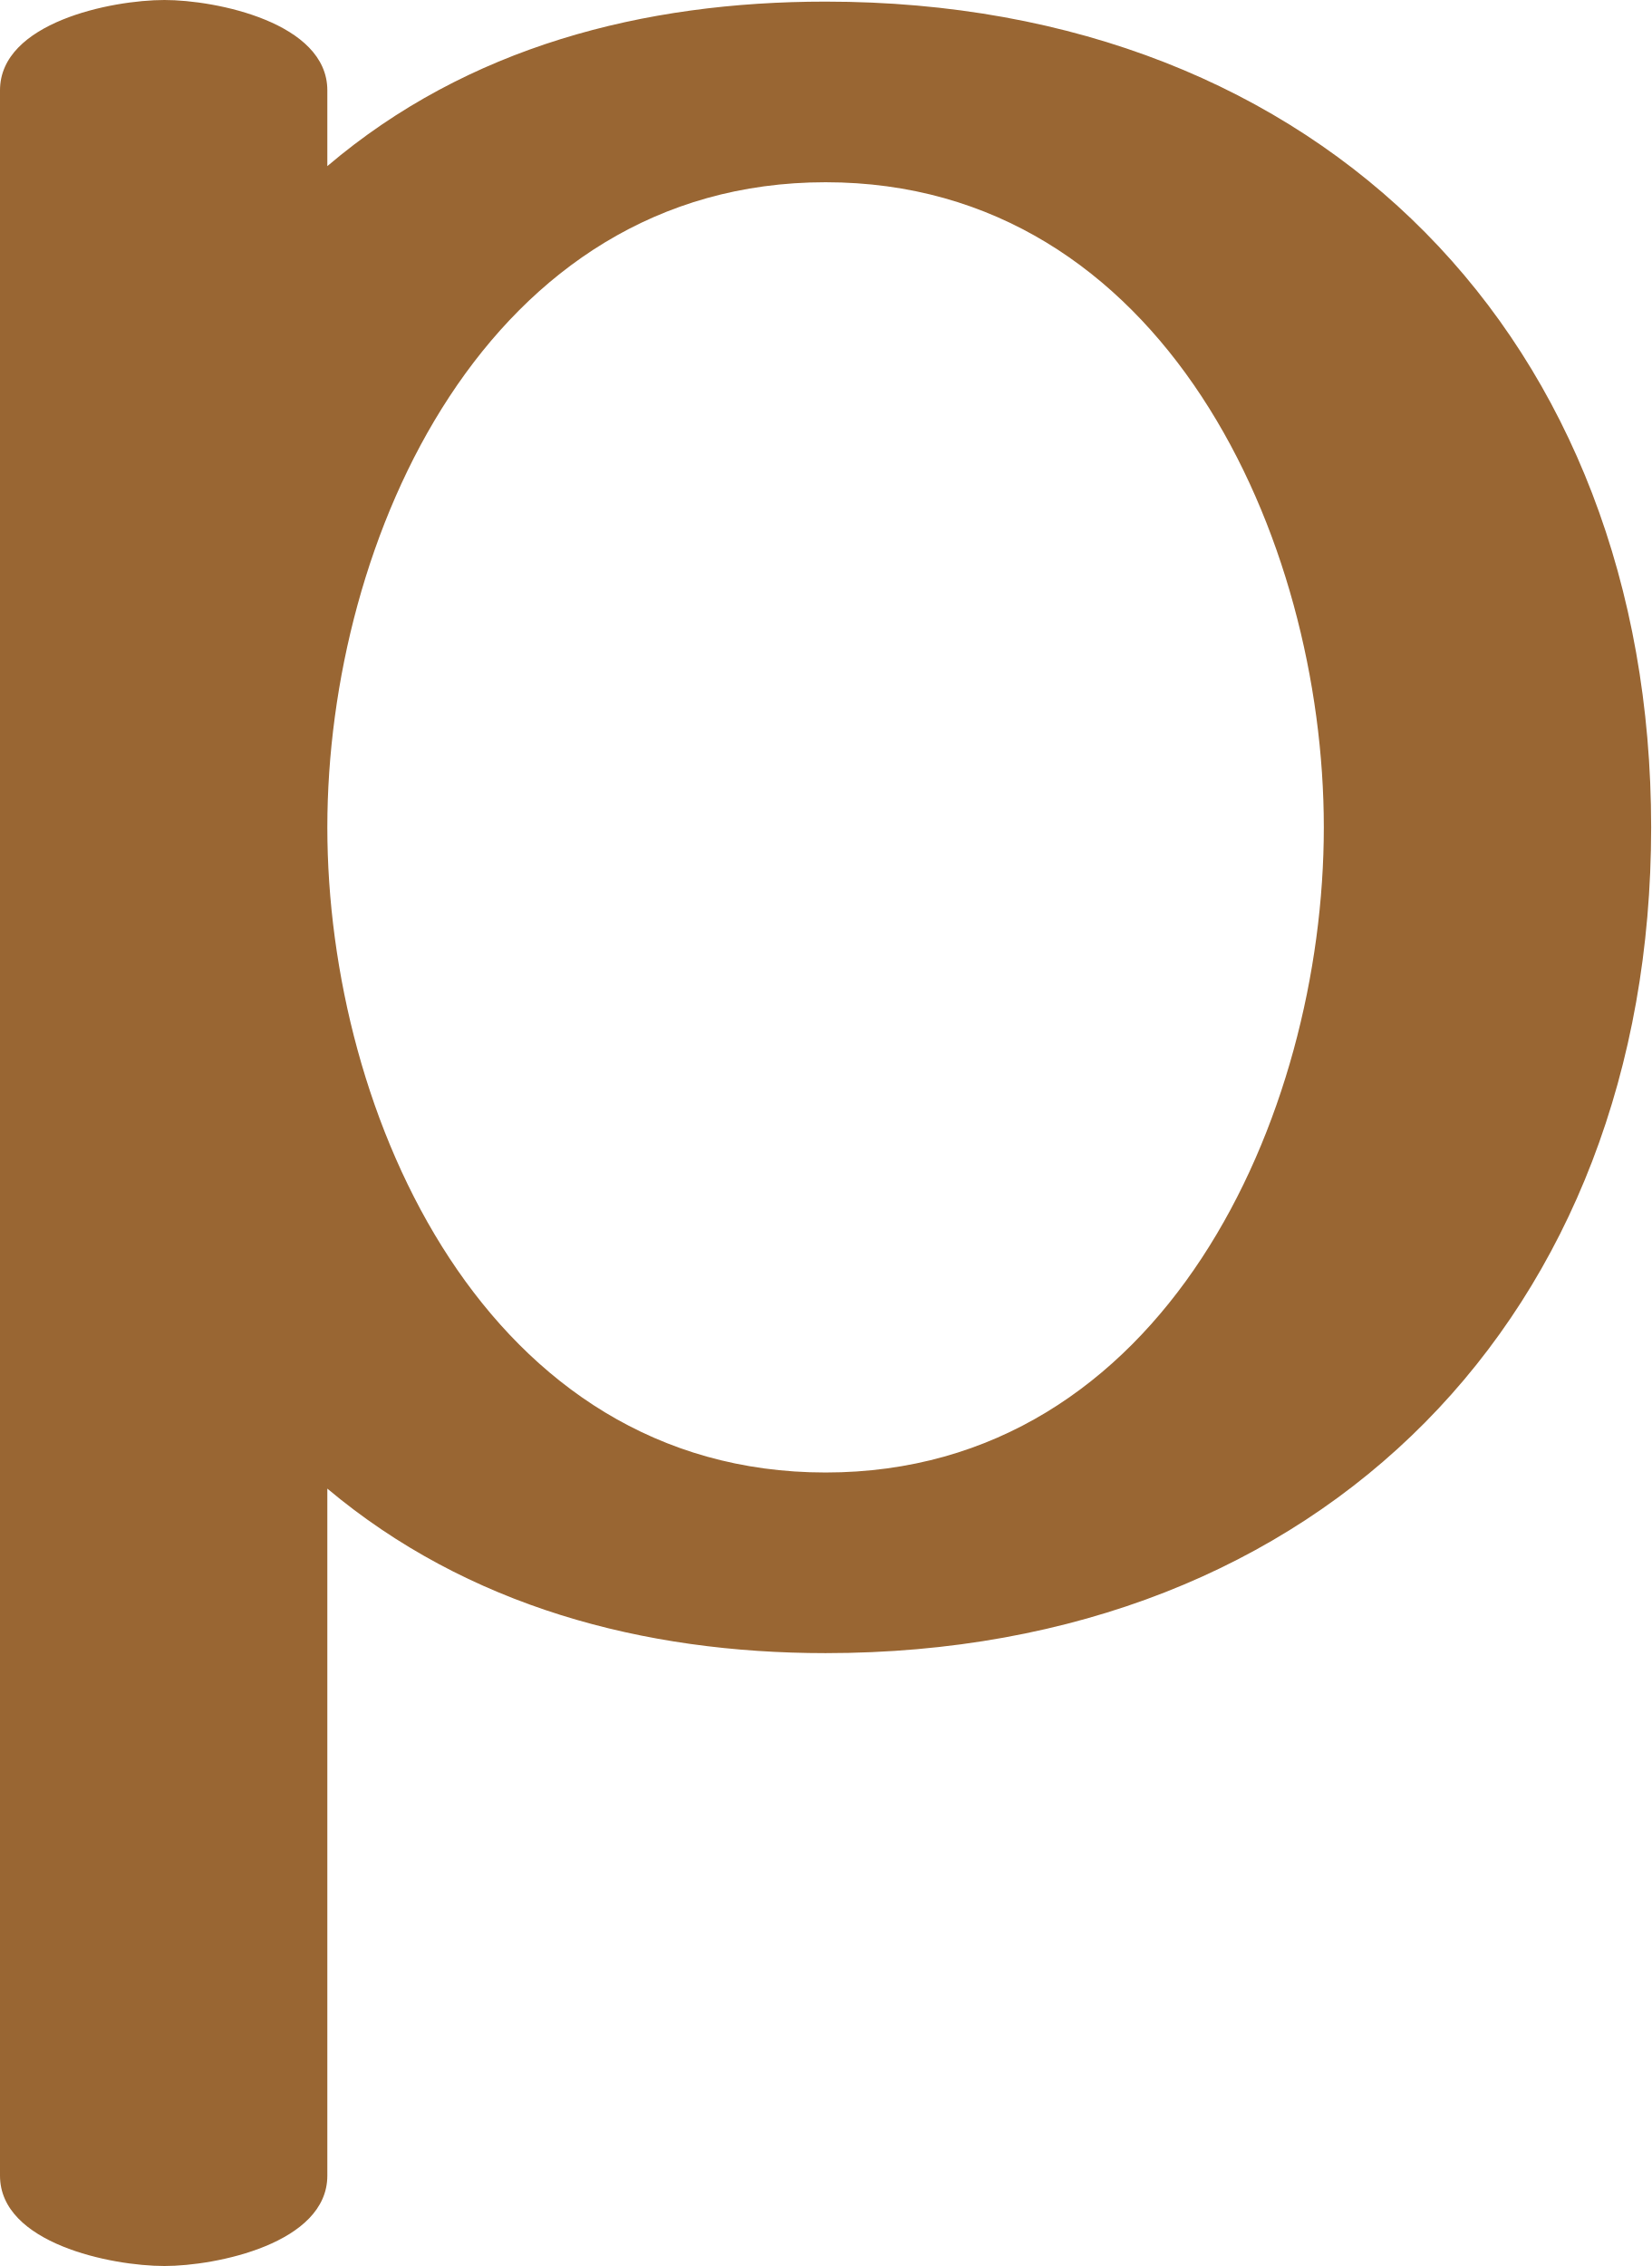
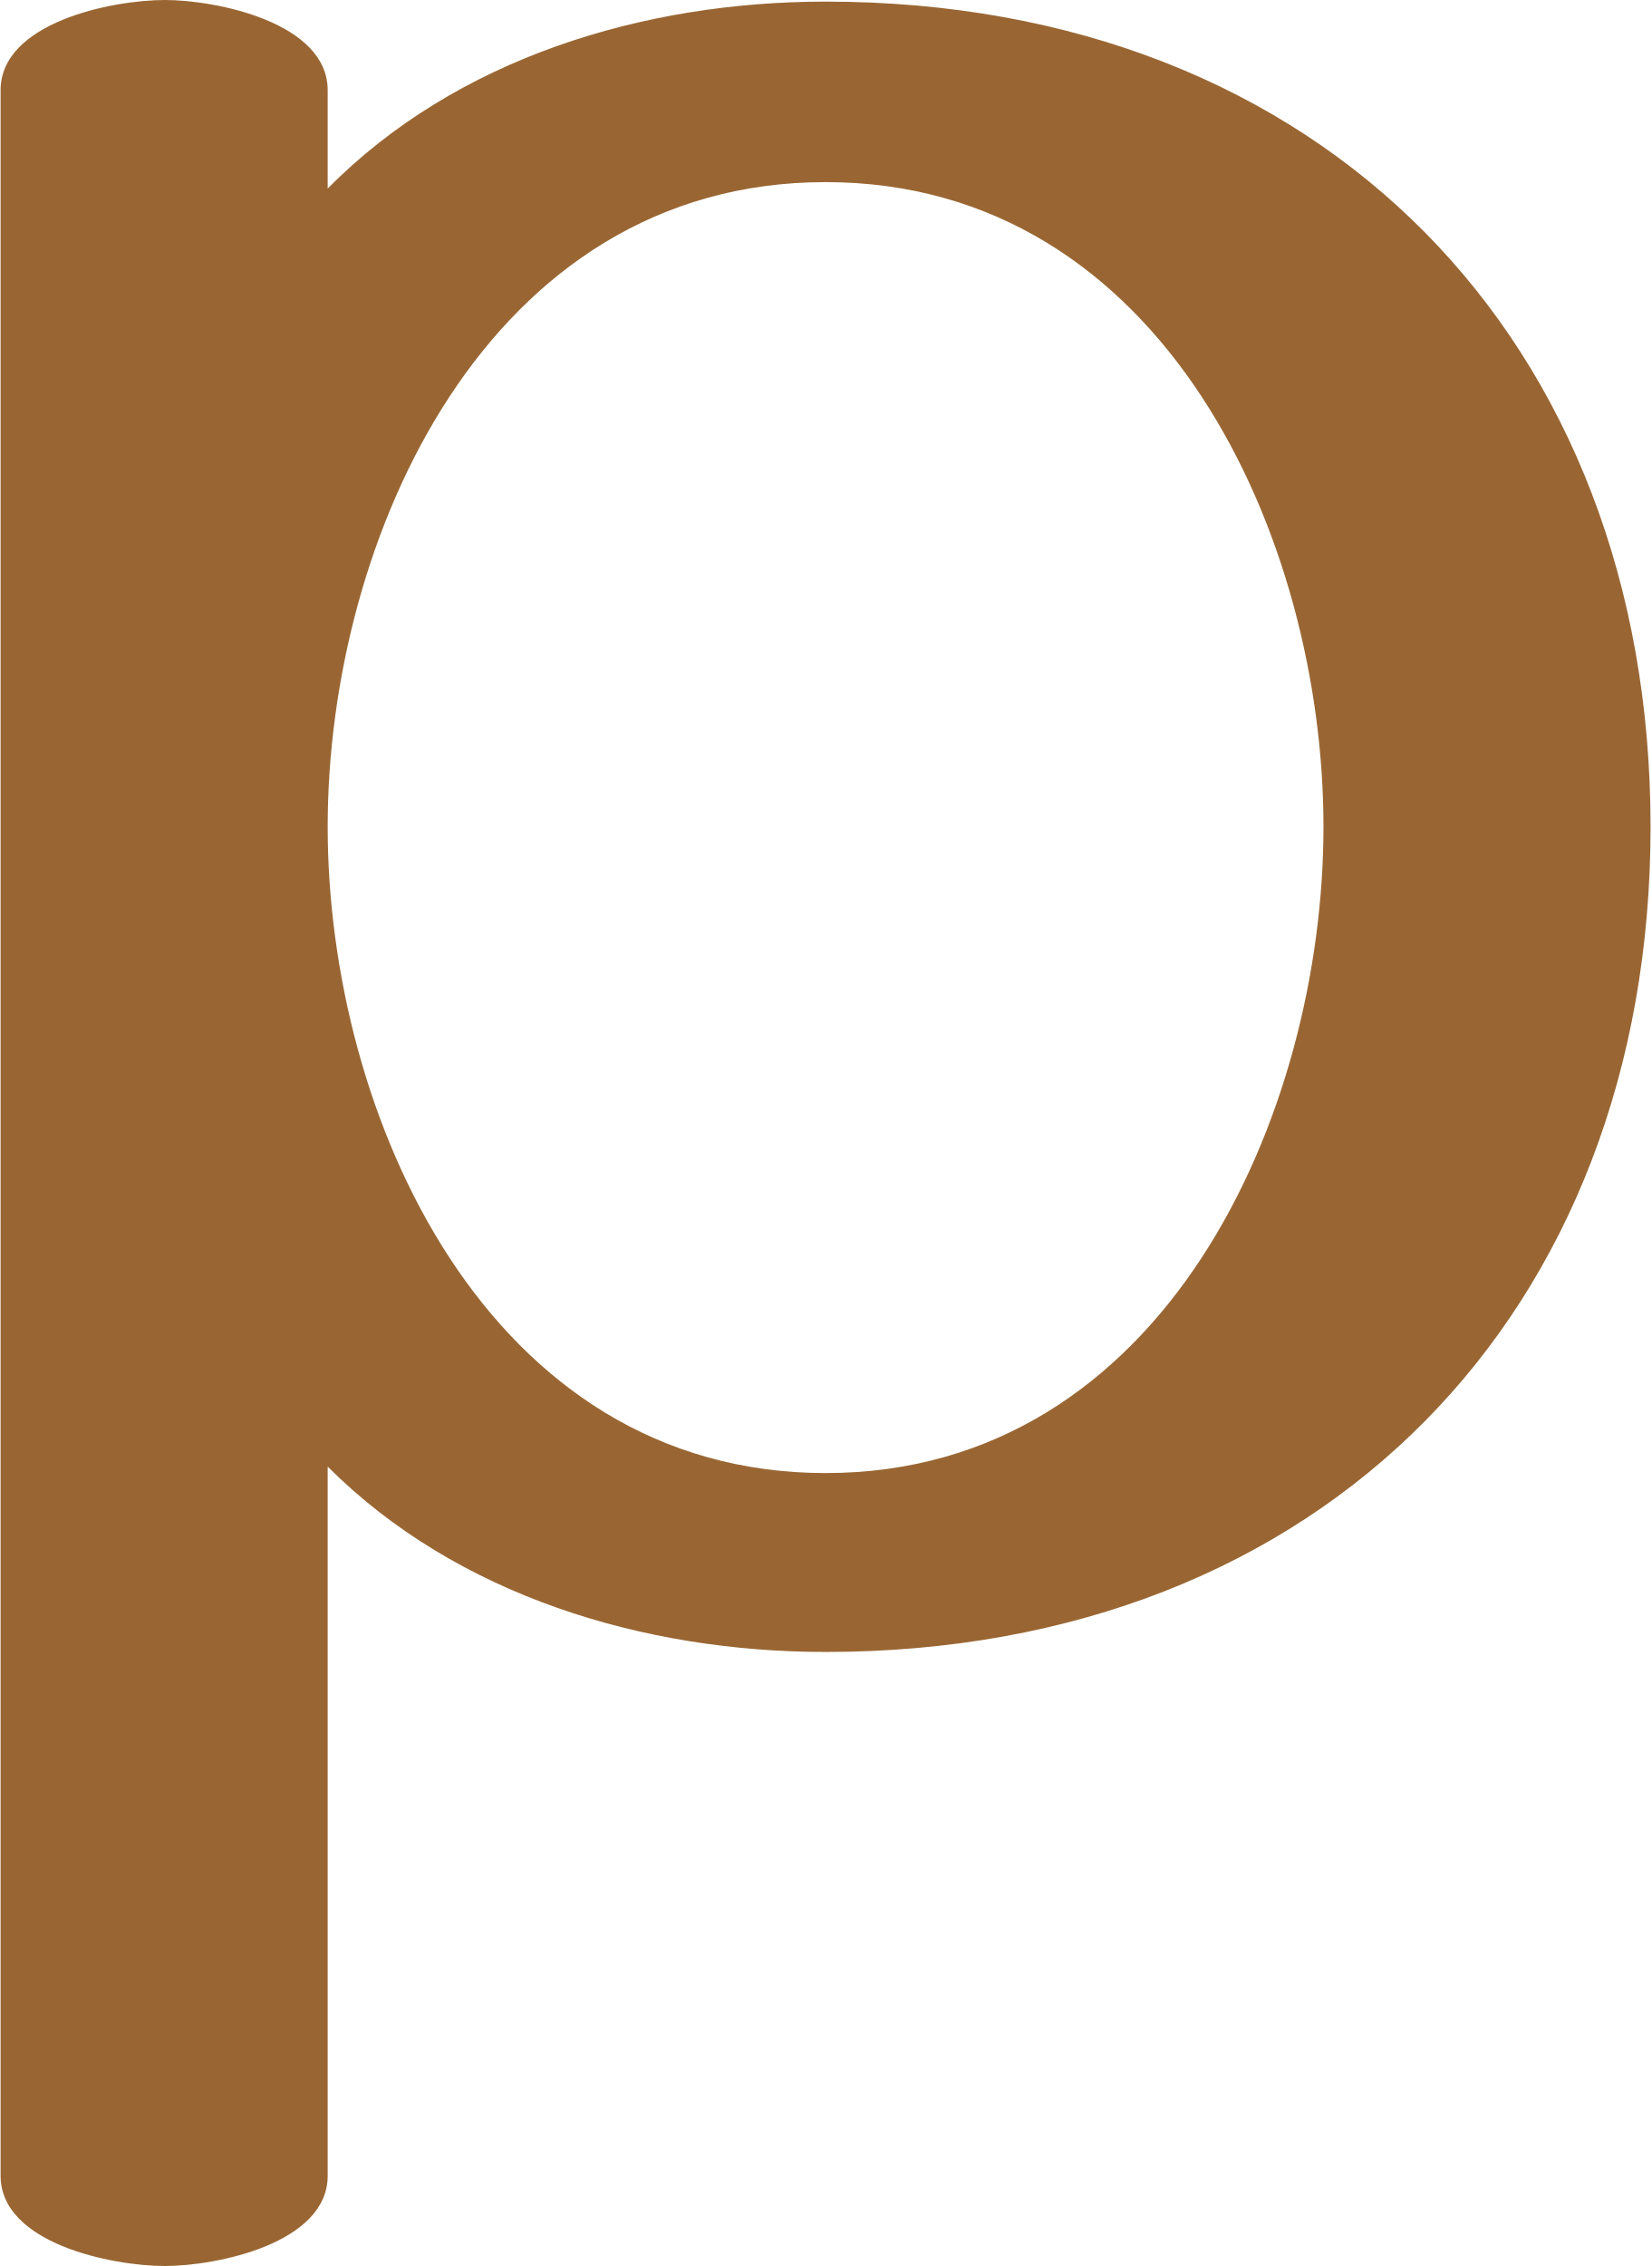
- <svg xmlns="http://www.w3.org/2000/svg" xml:space="preserve" width="1024px" height="1405px" version="1.1" style="shape-rendering:geometricPrecision; text-rendering:geometricPrecision; image-rendering:optimizeQuality; fill-rule:evenodd; clip-rule:evenodd" viewBox="0 0 1024 1405">
+ <svg xmlns="http://www.w3.org/2000/svg" xml:space="preserve" width="1024px" height="1405px" version="1.1" style="shape-rendering:geometricPrecision; text-rendering:geometricPrecision; image-rendering:optimizeQuality; fill-rule:evenodd; clip-rule:evenodd" viewBox="0 0 1024 1406">
  <defs>
    <style type="text/css">
   
    .fil0 {fill:#996633;fill-rule:nonzero}
   
  </style>
  </defs>
  <g id="Layer_x0020_1">
-     <path class="fil0" d="M512 913c-210,0 -309,-221 -309,-400 0,-179 99,-400 309,-400 210,0 309,221 309,400 0,179 -99,400 -309,400zm0 112c309,0 512,-211 512,-512 0,-301 -203,-512 -512,-512 -113,0 -222,28 -309,102l0 -47c0,-42 -69,-56 -101,-56 -33,0 -102,14 -102,56l0 1293c0,42 69,56 102,56 32,0 101,-14 101,-56l0 -426c87,73 196,102 309,102z" />
+     <path class="fil0" d="M512 914c-210,0 -309,-222 -309,-401 0,-179 99,-400 309,-400 210,0 309,221 309,400 0,179 -99,401 -309,401zm0 111c309,0 512,-211 512,-512 0,-301 -203,-512 -512,-512 -113,0 -229,35 -309,116l0 -61c0,-42 -69,-56 -101,-56 -33,0 -102,14 -102,56l0 1294c0,42 69,56 102,56 32,0 101,-14 101,-56l0 -440c80,80 196,115 309,115z" />
  </g>
</svg>
